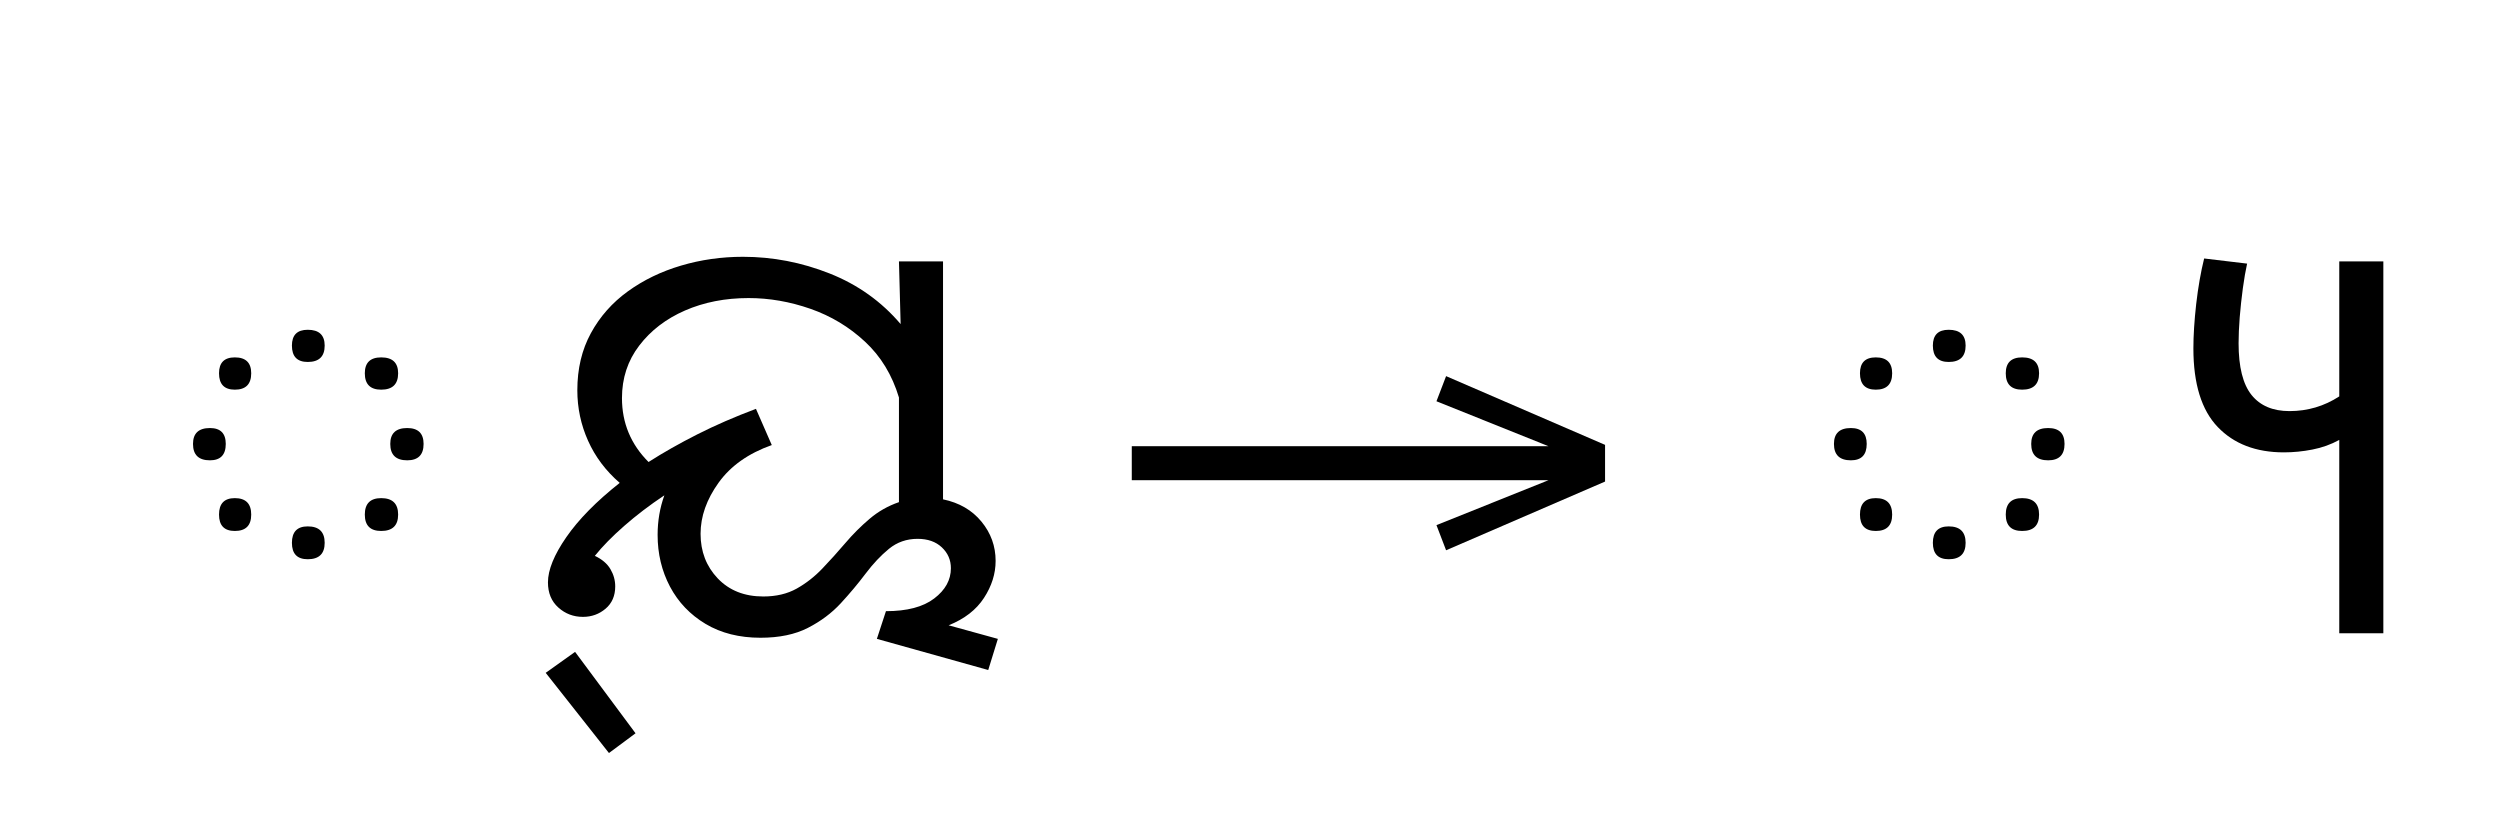
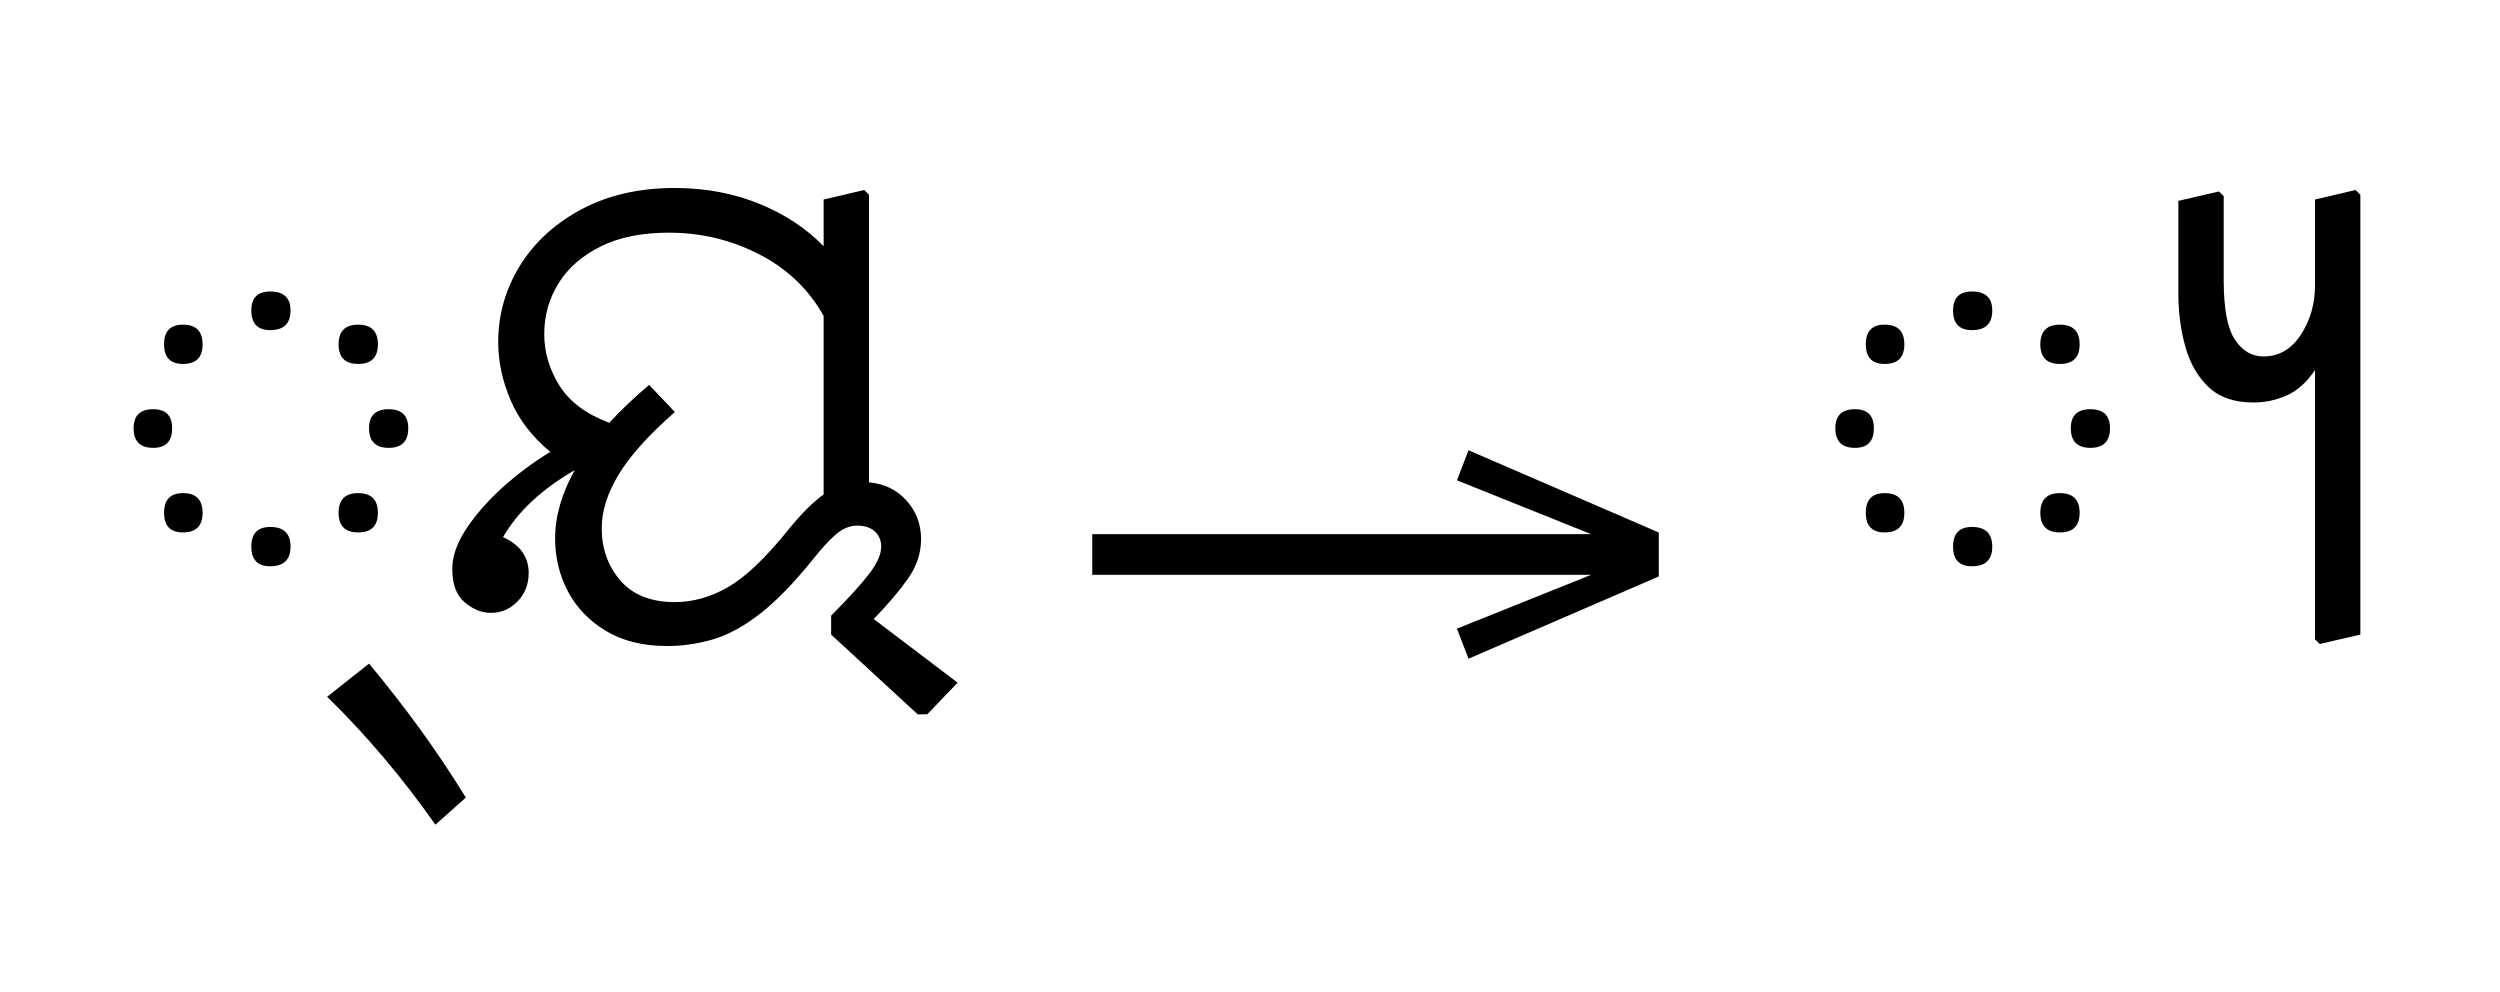
- <svg xmlns="http://www.w3.org/2000/svg" xmlns:xlink="http://www.w3.org/1999/xlink" version="1.1" width="100%" id="oriya-pstf-yya" viewBox="0 0 608.184 201.406">
+ <svg xmlns="http://www.w3.org/2000/svg" xmlns:xlink="http://www.w3.org/1999/xlink" version="1.1" width="100%" id="oriya-pstf-yya" viewBox="0 0 508.066 201.406">
  <defs>
    <g>
      <symbol overflow="visible" id="oriya-pstf-yya:id0:glyph0-0">
-         <path style="stroke:none;" d="M 90.094 -78.547 L 90.094 0 L 44.875 0 L 44.875 -78.547 Z M 84.484 -5.609 L 84.484 -72.938 L 50.484 -72.938 L 50.484 -5.609 Z M 84.484 -5.609 " />
+         <path style="stroke:none;" d="M 10.344 0 L 10.344 -78.547 L 55.547 -78.547 L 55.547 0 Z M 15.953 -5.609 L 49.938 -5.609 L 49.938 -72.938 L 15.953 -72.938 Z M 15.953 -5.609 " />
      </symbol>
      <symbol overflow="visible" id="oriya-pstf-yya:id0:glyph0-1">
-         <path style="stroke:none;" d="M 47.188 -55.984 C 47.188 -53.859 46.086 -52.797 43.891 -52.797 C 41.836 -52.797 40.812 -53.859 40.812 -55.984 C 40.812 -58.035 41.836 -59.062 43.891 -59.062 C 46.086 -59.062 47.188 -58.035 47.188 -55.984 Z M 32.891 -50.594 C 32.891 -48.469 31.828 -47.406 29.703 -47.406 C 27.648 -47.406 26.625 -48.469 26.625 -50.594 C 26.625 -52.656 27.648 -53.688 29.703 -53.688 C 31.828 -53.688 32.891 -52.656 32.891 -50.594 Z M 61.484 -50.594 C 61.484 -48.469 60.383 -47.406 58.188 -47.406 C 56.062 -47.406 55 -48.469 55 -50.594 C 55 -52.656 56.062 -53.688 58.188 -53.688 C 60.383 -53.688 61.484 -52.656 61.484 -50.594 Z M 66.438 -36.844 C 66.438 -34.719 65.375 -33.656 63.25 -33.656 C 61.051 -33.656 59.953 -34.719 59.953 -36.844 C 59.953 -38.906 61.051 -39.938 63.25 -39.938 C 65.375 -39.938 66.438 -38.906 66.438 -36.844 Z M 27.938 -36.844 C 27.938 -34.719 26.91 -33.656 24.859 -33.656 C 22.66 -33.656 21.562 -34.719 21.562 -36.844 C 21.562 -38.906 22.66 -39.938 24.859 -39.938 C 26.91 -39.938 27.938 -38.906 27.938 -36.844 Z M 32.891 -23.094 C 32.891 -20.969 31.828 -19.906 29.703 -19.906 C 27.648 -19.906 26.625 -20.969 26.625 -23.094 C 26.625 -25.227 27.648 -26.297 29.703 -26.297 C 31.828 -26.297 32.891 -25.227 32.891 -23.094 Z M 61.484 -23.094 C 61.484 -20.969 60.383 -19.906 58.188 -19.906 C 56.062 -19.906 55 -20.969 55 -23.094 C 55 -25.227 56.062 -26.297 58.188 -26.297 C 60.383 -26.297 61.484 -25.227 61.484 -23.094 Z M 47.188 -17.594 C 47.188 -15.469 46.086 -14.406 43.891 -14.406 C 41.836 -14.406 40.812 -15.469 40.812 -17.594 C 40.812 -19.727 41.836 -20.797 43.891 -20.797 C 46.086 -20.797 47.188 -19.727 47.188 -17.594 Z M 47.188 -17.594 " />
+         <path style="stroke:none;" d="M 24.859 -53.453 C 24.859 -55.516 25.883 -56.547 27.938 -56.547 C 30.133 -56.547 31.234 -55.516 31.234 -53.453 C 31.234 -51.328 30.133 -50.266 27.938 -50.266 C 25.883 -50.266 24.859 -51.328 24.859 -53.453 Z M 42.234 -44.766 C 40.109 -44.766 39.047 -45.828 39.047 -47.953 C 39.047 -50.086 40.109 -51.156 42.234 -51.156 C 44.367 -51.156 45.438 -50.086 45.438 -47.953 C 45.438 -45.828 44.367 -44.766 42.234 -44.766 Z M 10.672 -47.953 C 10.672 -50.086 11.695 -51.156 13.75 -51.156 C 15.875 -51.156 16.938 -50.086 16.938 -47.953 C 16.938 -45.828 15.875 -44.766 13.75 -44.766 C 11.695 -44.766 10.672 -45.828 10.672 -47.953 Z M 5.719 -34.312 C 5.719 -36.375 6.781 -37.406 8.906 -37.406 C 10.957 -37.406 11.984 -36.375 11.984 -34.312 C 11.984 -32.188 10.957 -31.125 8.906 -31.125 C 6.781 -31.125 5.719 -32.188 5.719 -34.312 Z M 44 -34.312 C 44 -36.375 45.062 -37.406 47.188 -37.406 C 49.312 -37.406 50.375 -36.375 50.375 -34.312 C 50.375 -32.188 49.312 -31.125 47.188 -31.125 C 45.062 -31.125 44 -32.188 44 -34.312 Z M 10.672 -20.562 C 10.672 -22.695 11.695 -23.766 13.75 -23.766 C 15.875 -23.766 16.938 -22.695 16.938 -20.562 C 16.938 -18.438 15.875 -17.375 13.75 -17.375 C 11.695 -17.375 10.672 -18.438 10.672 -20.562 Z M 39.047 -20.562 C 39.047 -22.695 40.109 -23.766 42.234 -23.766 C 44.367 -23.766 45.438 -22.695 45.438 -20.562 C 45.438 -18.438 44.367 -17.375 42.234 -17.375 C 40.109 -17.375 39.047 -18.438 39.047 -20.562 Z M 24.859 -15.062 C 24.859 -17.195 25.883 -18.266 27.938 -18.266 C 30.133 -18.266 31.234 -17.195 31.234 -15.062 C 31.234 -12.938 30.133 -11.875 27.938 -11.875 C 25.883 -11.875 24.859 -12.938 24.859 -15.062 Z M 24.859 -15.062 " />
      </symbol>
      <symbol overflow="visible" id="oriya-pstf-yya:id0:glyph0-2">
-         <path style="stroke:none;" d="M 7.922 3.625 L 19.688 19.469 L 14.516 23.312 L 2.203 7.703 Z M 7.922 3.625 " />
+         <path style="stroke:none;" d="M 0.438 30.141 C -2.125 26.473 -4.891 22.879 -7.859 19.359 C -10.828 15.836 -13.926 12.5 -17.156 9.344 L -10.344 3.953 C -7.477 7.398 -4.723 10.938 -2.078 14.562 C 0.555 18.195 3.047 21.922 5.391 25.734 Z M 0.438 30.141 " />
      </symbol>
      <symbol overflow="visible" id="oriya-pstf-yya:id0:glyph0-3">
-         <path style="stroke:none;" d="M 44 0.875 C 39.895 0.875 36.336 -0.02 33.328 -1.812 C 30.316 -3.613 28.004 -6.035 26.391 -9.078 C 24.785 -12.117 23.984 -15.473 23.984 -19.141 C 23.984 -21.848 24.422 -24.414 25.297 -26.844 C 22.441 -24.938 19.836 -22.953 17.484 -20.891 C 15.141 -18.836 13.234 -16.895 11.766 -15.062 C 13.16 -14.406 14.172 -13.547 14.797 -12.484 C 15.422 -11.422 15.734 -10.301 15.734 -9.125 C 15.734 -7.289 15.109 -5.844 13.859 -4.781 C 12.609 -3.719 11.141 -3.188 9.453 -3.188 C 7.617 -3.188 6.023 -3.789 4.672 -5 C 3.316 -6.207 2.641 -7.844 2.641 -9.906 C 2.641 -12.32 3.832 -15.254 6.219 -18.703 C 8.602 -22.148 12.066 -25.672 16.609 -29.266 C 13.898 -31.609 11.848 -34.336 10.453 -37.453 C 9.055 -40.566 8.359 -43.848 8.359 -47.297 C 8.359 -51.473 9.238 -55.176 11 -58.406 C 12.758 -61.633 15.16 -64.348 18.203 -66.547 C 21.242 -68.742 24.688 -70.41 28.531 -71.547 C 32.383 -72.691 36.406 -73.266 40.594 -73.266 C 46.383 -73.266 52.008 -72.18 57.469 -70.016 C 62.938 -67.848 67.539 -64.566 71.281 -60.172 L 70.953 -72.375 L 79.531 -72.375 L 79.531 -26.062 C 82.688 -25.406 85.18 -23.957 87.016 -21.719 C 88.848 -19.488 89.766 -16.941 89.766 -14.078 C 89.766 -11.586 89.008 -9.188 87.5 -6.875 C 86 -4.562 83.707 -2.785 80.625 -1.547 L 90.203 1.094 L 88.328 7.156 L 66.656 1.094 L 68.422 -4.297 C 72.523 -4.297 75.656 -5.117 77.812 -6.766 C 79.977 -8.41 81.062 -10.375 81.062 -12.656 C 81.062 -14.258 80.473 -15.613 79.297 -16.719 C 78.129 -17.82 76.555 -18.375 74.578 -18.375 C 72.453 -18.375 70.598 -17.727 69.016 -16.438 C 67.441 -15.156 65.922 -13.539 64.453 -11.594 C 62.992 -9.656 61.383 -7.734 59.625 -5.828 C 57.863 -3.922 55.734 -2.328 53.234 -1.047 C 50.742 0.234 47.664 0.875 44 0.875 Z M 32.344 -19.359 C 32.344 -15.91 33.457 -13.016 35.688 -10.672 C 37.926 -8.328 40.879 -7.156 44.547 -7.156 C 47.047 -7.156 49.211 -7.664 51.047 -8.688 C 52.879 -9.719 54.547 -11.02 56.047 -12.594 C 57.547 -14.164 59.031 -15.812 60.5 -17.531 C 61.969 -19.258 63.547 -20.836 65.234 -22.266 C 66.922 -23.703 68.828 -24.785 70.953 -25.516 L 70.953 -45.875 C 69.629 -50.27 67.426 -53.895 64.344 -56.75 C 61.27 -59.613 57.734 -61.742 53.734 -63.141 C 49.734 -64.535 45.719 -65.234 41.688 -65.234 C 37.145 -65.234 33.02 -64.426 29.312 -62.812 C 25.613 -61.195 22.645 -58.922 20.406 -55.984 C 18.164 -53.055 17.047 -49.648 17.047 -45.766 C 17.047 -40.922 18.77 -36.773 22.219 -33.328 C 25.082 -35.16 28.254 -36.957 31.734 -38.719 C 35.211 -40.477 39.008 -42.129 43.125 -43.672 L 46.203 -36.625 C 41.648 -35.008 38.203 -32.57 35.859 -29.312 C 33.516 -26.051 32.344 -22.734 32.344 -19.359 Z M 32.344 -19.359 " />
+         <path style="stroke:none;" d="M 1.438 -11.438 C 1.438 -13.488 2.188 -15.648 3.688 -17.922 C 5.188 -20.203 7.145 -22.441 9.562 -24.641 C 11.988 -26.836 14.594 -28.781 17.375 -30.469 C 14.445 -32.883 12.301 -35.672 10.938 -38.828 C 9.582 -41.984 8.906 -45.141 8.906 -48.297 C 8.906 -52.766 10.078 -56.906 12.422 -60.719 C 14.773 -64.531 18.113 -67.594 22.438 -69.906 C 26.77 -72.219 31.832 -73.375 37.625 -73.375 C 42.531 -73.375 47.07 -72.531 51.25 -70.844 C 55.438 -69.156 58.957 -66.844 61.812 -63.906 L 61.812 -71.5 L 68.422 -73.047 L 69.188 -72.266 L 69.188 -25.516 C 71.688 -25.297 73.723 -24.305 75.297 -22.547 C 76.867 -20.785 77.656 -18.695 77.656 -16.281 C 77.656 -14.008 76.941 -11.863 75.516 -9.844 C 74.086 -7.82 72.234 -5.641 69.953 -3.297 L 83.594 7.047 L 78.656 12.203 L 77.109 12.203 L 63.031 -0.766 L 63.031 -3.844 C 65.883 -6.707 67.953 -8.984 69.234 -10.672 C 70.523 -12.359 71.172 -13.82 71.172 -15.062 C 71.172 -16.094 70.82 -16.922 70.125 -17.547 C 69.426 -18.172 68.488 -18.484 67.312 -18.484 C 66.07 -18.484 64.898 -18.004 63.797 -17.047 C 62.703 -16.098 61.457 -14.742 60.062 -12.984 C 57.051 -9.242 54.242 -6.344 51.641 -4.281 C 49.035 -2.227 46.488 -0.816 44 -0.047 C 41.508 0.711 38.977 1.094 36.406 1.094 C 32.445 1.094 29.109 0.27 26.391 -1.375 C 23.68 -3.02 21.629 -5.16 20.234 -7.797 C 18.848 -10.441 18.156 -13.305 18.156 -16.391 C 18.156 -19.984 19.219 -23.688 21.344 -27.5 C 15.988 -24.414 12.102 -20.785 9.688 -16.609 C 12.469 -15.359 13.859 -13.414 13.859 -10.781 C 13.859 -8.945 13.254 -7.406 12.047 -6.156 C 10.836 -4.914 9.391 -4.297 7.703 -4.297 C 6.234 -4.297 4.82 -4.863 3.469 -6 C 2.113 -7.133 1.438 -8.945 1.438 -11.438 Z M 25.734 -18.047 C 25.734 -14.742 26.742 -11.914 28.766 -9.562 C 30.785 -7.219 33.738 -6.047 37.625 -6.047 C 40.551 -6.047 43.426 -6.852 46.25 -8.469 C 49.07 -10.082 52.316 -13.16 55.984 -17.703 C 58.117 -20.348 60.062 -22.297 61.812 -23.547 L 61.812 -52.578 C 59.395 -56.898 55.91 -60.234 51.359 -62.578 C 46.816 -64.93 41.906 -66.109 36.625 -66.109 C 32.227 -66.109 28.523 -65.352 25.516 -63.844 C 22.516 -62.344 20.242 -60.348 18.703 -57.859 C 17.16 -55.367 16.391 -52.617 16.391 -49.609 C 16.391 -46.672 17.211 -43.883 18.859 -41.25 C 20.516 -38.613 23.211 -36.598 26.953 -35.203 C 28.859 -37.254 31.02 -39.305 33.438 -41.359 L 37.625 -36.953 C 33.363 -33.211 30.316 -29.82 28.484 -26.781 C 26.648 -23.738 25.734 -20.828 25.734 -18.047 Z M 25.734 -18.047 " />
      </symbol>
    </g>
    <g>
      <symbol overflow="visible" id="oriya-pstf-yya:id1:glyph0-0">
        <path style="stroke:none;" d="M 5.375 -96.688 L 69.828 -96.688 L 69.828 0 L 5.375 0 Z M 8.062 -2.688 L 67.141 -2.688 L 67.141 -94 L 8.062 -94 Z M 8.062 -2.688 " />
      </symbol>
      <symbol overflow="visible" id="oriya-pstf-yya:id1:glyph0-1">
        <path style="stroke:none;" d="M 68.156 -13.75 L 66.281 -18.641 L 88.094 -27.391 L 6.984 -27.391 L 6.984 -34 L 88.094 -34 L 66.281 -42.75 L 68.156 -47.641 L 99.094 -34.266 L 99.094 -27.125 Z M 68.156 -13.75 " />
      </symbol>
    </g>
    <g>
      <symbol overflow="visible" id="oriya-pstf-yya:id2:glyph0-0">
-         <path style="stroke:none;" d="M 90.094 -78.547 L 90.094 0 L 44.875 0 L 44.875 -78.547 Z M 84.484 -5.609 L 84.484 -72.938 L 50.484 -72.938 L 50.484 -5.609 Z M 84.484 -5.609 " />
+         <path style="stroke:none;" d="M 10.344 0 L 10.344 -78.547 L 55.547 -78.547 L 55.547 0 Z M 15.953 -5.609 L 49.938 -5.609 L 49.938 -72.938 L 15.953 -72.938 Z M 15.953 -5.609 " />
      </symbol>
      <symbol overflow="visible" id="oriya-pstf-yya:id2:glyph0-1">
-         <path style="stroke:none;" d="M 47.188 -55.984 C 47.188 -53.859 46.086 -52.797 43.891 -52.797 C 41.836 -52.797 40.812 -53.859 40.812 -55.984 C 40.812 -58.035 41.836 -59.062 43.891 -59.062 C 46.086 -59.062 47.188 -58.035 47.188 -55.984 Z M 32.891 -50.594 C 32.891 -48.469 31.828 -47.406 29.703 -47.406 C 27.648 -47.406 26.625 -48.469 26.625 -50.594 C 26.625 -52.656 27.648 -53.688 29.703 -53.688 C 31.828 -53.688 32.891 -52.656 32.891 -50.594 Z M 61.484 -50.594 C 61.484 -48.469 60.383 -47.406 58.188 -47.406 C 56.062 -47.406 55 -48.469 55 -50.594 C 55 -52.656 56.062 -53.688 58.188 -53.688 C 60.383 -53.688 61.484 -52.656 61.484 -50.594 Z M 66.438 -36.844 C 66.438 -34.719 65.375 -33.656 63.25 -33.656 C 61.051 -33.656 59.953 -34.719 59.953 -36.844 C 59.953 -38.906 61.051 -39.938 63.25 -39.938 C 65.375 -39.938 66.438 -38.906 66.438 -36.844 Z M 27.938 -36.844 C 27.938 -34.719 26.91 -33.656 24.859 -33.656 C 22.66 -33.656 21.562 -34.719 21.562 -36.844 C 21.562 -38.906 22.66 -39.938 24.859 -39.938 C 26.91 -39.938 27.938 -38.906 27.938 -36.844 Z M 32.891 -23.094 C 32.891 -20.969 31.828 -19.906 29.703 -19.906 C 27.648 -19.906 26.625 -20.969 26.625 -23.094 C 26.625 -25.227 27.648 -26.297 29.703 -26.297 C 31.828 -26.297 32.891 -25.227 32.891 -23.094 Z M 61.484 -23.094 C 61.484 -20.969 60.383 -19.906 58.188 -19.906 C 56.062 -19.906 55 -20.969 55 -23.094 C 55 -25.227 56.062 -26.297 58.188 -26.297 C 60.383 -26.297 61.484 -25.227 61.484 -23.094 Z M 47.188 -17.594 C 47.188 -15.469 46.086 -14.406 43.891 -14.406 C 41.836 -14.406 40.812 -15.469 40.812 -17.594 C 40.812 -19.727 41.836 -20.797 43.891 -20.797 C 46.086 -20.797 47.188 -19.727 47.188 -17.594 Z M 47.188 -17.594 " />
+         <path style="stroke:none;" d="M 24.859 -53.453 C 24.859 -55.516 25.883 -56.547 27.938 -56.547 C 30.133 -56.547 31.234 -55.516 31.234 -53.453 C 31.234 -51.328 30.133 -50.266 27.938 -50.266 C 25.883 -50.266 24.859 -51.328 24.859 -53.453 Z M 42.234 -44.766 C 40.109 -44.766 39.047 -45.828 39.047 -47.953 C 39.047 -50.086 40.109 -51.156 42.234 -51.156 C 44.367 -51.156 45.438 -50.086 45.438 -47.953 C 45.438 -45.828 44.367 -44.766 42.234 -44.766 Z M 10.672 -47.953 C 10.672 -50.086 11.695 -51.156 13.75 -51.156 C 15.875 -51.156 16.938 -50.086 16.938 -47.953 C 16.938 -45.828 15.875 -44.766 13.75 -44.766 C 11.695 -44.766 10.672 -45.828 10.672 -47.953 Z M 5.719 -34.312 C 5.719 -36.375 6.781 -37.406 8.906 -37.406 C 10.957 -37.406 11.984 -36.375 11.984 -34.312 C 11.984 -32.188 10.957 -31.125 8.906 -31.125 C 6.781 -31.125 5.719 -32.188 5.719 -34.312 Z M 44 -34.312 C 44 -36.375 45.062 -37.406 47.188 -37.406 C 49.312 -37.406 50.375 -36.375 50.375 -34.312 C 50.375 -32.188 49.312 -31.125 47.188 -31.125 C 45.062 -31.125 44 -32.188 44 -34.312 Z M 10.672 -20.562 C 10.672 -22.695 11.695 -23.766 13.75 -23.766 C 15.875 -23.766 16.938 -22.695 16.938 -20.562 C 16.938 -18.438 15.875 -17.375 13.75 -17.375 C 11.695 -17.375 10.672 -18.438 10.672 -20.562 Z M 39.047 -20.562 C 39.047 -22.695 40.109 -23.766 42.234 -23.766 C 44.367 -23.766 45.438 -22.695 45.438 -20.562 C 45.438 -18.438 44.367 -17.375 42.234 -17.375 C 40.109 -17.375 39.047 -18.438 39.047 -20.562 Z M 24.859 -15.062 C 24.859 -17.195 25.883 -18.266 27.938 -18.266 C 30.133 -18.266 31.234 -17.195 31.234 -15.062 C 31.234 -12.938 30.133 -11.875 27.938 -11.875 C 25.883 -11.875 24.859 -12.938 24.859 -15.062 Z M 24.859 -15.062 " />
      </symbol>
      <symbol overflow="visible" id="oriya-pstf-yya:id2:glyph0-2">
-         <path style="stroke:none;" d="M 40.484 -72.375 L 40.484 0 L 31.906 0 L 31.906 -37.625 C 30.289 -36.738 28.547 -36.113 26.672 -35.75 C 24.805 -35.383 22.957 -35.203 21.125 -35.203 C 15.695 -35.203 11.406 -36.848 8.25 -40.141 C 5.094 -43.441 3.516 -48.539 3.516 -55.438 C 3.516 -57.938 3.695 -60.816 4.062 -64.078 C 4.438 -67.336 4.953 -70.289 5.609 -72.938 L 13.969 -71.938 C 13.676 -70.613 13.398 -69.016 13.141 -67.141 C 12.891 -65.273 12.688 -63.391 12.531 -61.484 C 12.383 -59.578 12.312 -57.895 12.312 -56.438 C 12.312 -51.812 13.156 -48.453 14.844 -46.359 C 16.531 -44.273 18.988 -43.234 22.219 -43.234 C 25.738 -43.234 28.969 -44.188 31.906 -46.094 L 31.906 -72.375 Z M 40.484 -72.375 " />
+         <path style="stroke:none;" d="M 27.609 0 L 27.609 -43.781 C 26.285 -41.801 24.758 -40.426 23.031 -39.656 C 21.312 -38.883 19.5 -38.5 17.594 -38.5 C 14.52 -38.5 12.102 -39.32 10.344 -40.969 C 8.582 -42.625 7.316 -44.805 6.547 -47.516 C 5.773 -50.234 5.391 -53.164 5.391 -56.312 L 5.391 -71.281 L 11.984 -72.812 L 12.766 -72.047 L 12.766 -58.406 C 12.766 -53.789 13.367 -50.566 14.578 -48.734 C 15.785 -46.898 17.344 -45.984 19.25 -45.984 C 21.738 -45.984 23.754 -47.156 25.297 -49.5 C 26.836 -51.844 27.609 -54.52 27.609 -57.531 L 27.609 -71.5 L 34.203 -73.047 L 34.984 -72.266 L 34.984 -0.766 L 28.375 0.766 Z M 27.609 0 " />
      </symbol>
    </g>
  </defs>
-   <g id="oriya-pstf-yya:id0:id0" transform="matrix(1.25,0,0,1.25,0.0,4.560547)">
+   <g id="oriya-pstf-yya:id0:id0" transform="matrix(1.25,0,0,1.25,0.0,1.328125)">
    <g id="oriya-pstf-yya:id0:surface1">
      <g style="fill:rgb(0%,0%,0%);fill-opacity:1;">
-         <use xlink:href="#oriya-pstf-yya:id0:glyph0-1" x="16" y="119.594" class="dc" />
-         <use xlink:href="#oriya-pstf-yya:id0:glyph0-2" x="104" y="119.594" class="c0" />
-         <use xlink:href="#oriya-pstf-yya:id0:glyph0-3" x="104" y="119.594" class="c1" />
+         <use xlink:href="#oriya-pstf-yya:id0:glyph0-1" x="16" y="102.875" class="dc" />
+         <use xlink:href="#oriya-pstf-yya:id0:glyph0-2" x="70.344" y="102.875" class="c0" />
+         <use xlink:href="#oriya-pstf-yya:id0:glyph0-3" x="72.094" y="102.875" class="c1" />
      </g>
    </g>
  </g>
-   <g id="oriya-pstf-yya:id1:id1" transform="matrix(1.25,0,0,1.25,266.6016,0.0)">
+   <g id="oriya-pstf-yya:id1:id1" transform="matrix(1.25,0,0,1.25,213.2422,0.0)">
    <g id="oriya-pstf-yya:id1:surface1">
      <g style="fill:rgb(0%,0%,0%);fill-opacity:1;">
        <use xlink:href="#oriya-pstf-yya:id1:glyph0-1" x="0" y="120.844" class="arrow" />
      </g>
    </g>
  </g>
-   <g id="oriya-pstf-yya:id2:id2" transform="matrix(1.25,0,0,1.25,399.1992,4.560547)">
+   <g id="oriya-pstf-yya:id2:id2" transform="matrix(1.25,0,0,1.25,345.8398,1.328125)">
    <g id="oriya-pstf-yya:id2:surface1">
      <g style="fill:rgb(0%,0%,0%);fill-opacity:1;">
-         <use xlink:href="#oriya-pstf-yya:id2:glyph0-1" x="16" y="119.594" class="dc" />
-         <use xlink:href="#oriya-pstf-yya:id2:glyph0-2" x="104" y="119.594" class="c1" />
+         <use xlink:href="#oriya-pstf-yya:id2:glyph0-1" x="16" y="102.875" class="dc" />
+         <use xlink:href="#oriya-pstf-yya:id2:glyph0-2" x="72.094" y="102.875" class="c1" />
      </g>
    </g>
  </g>
</svg>
